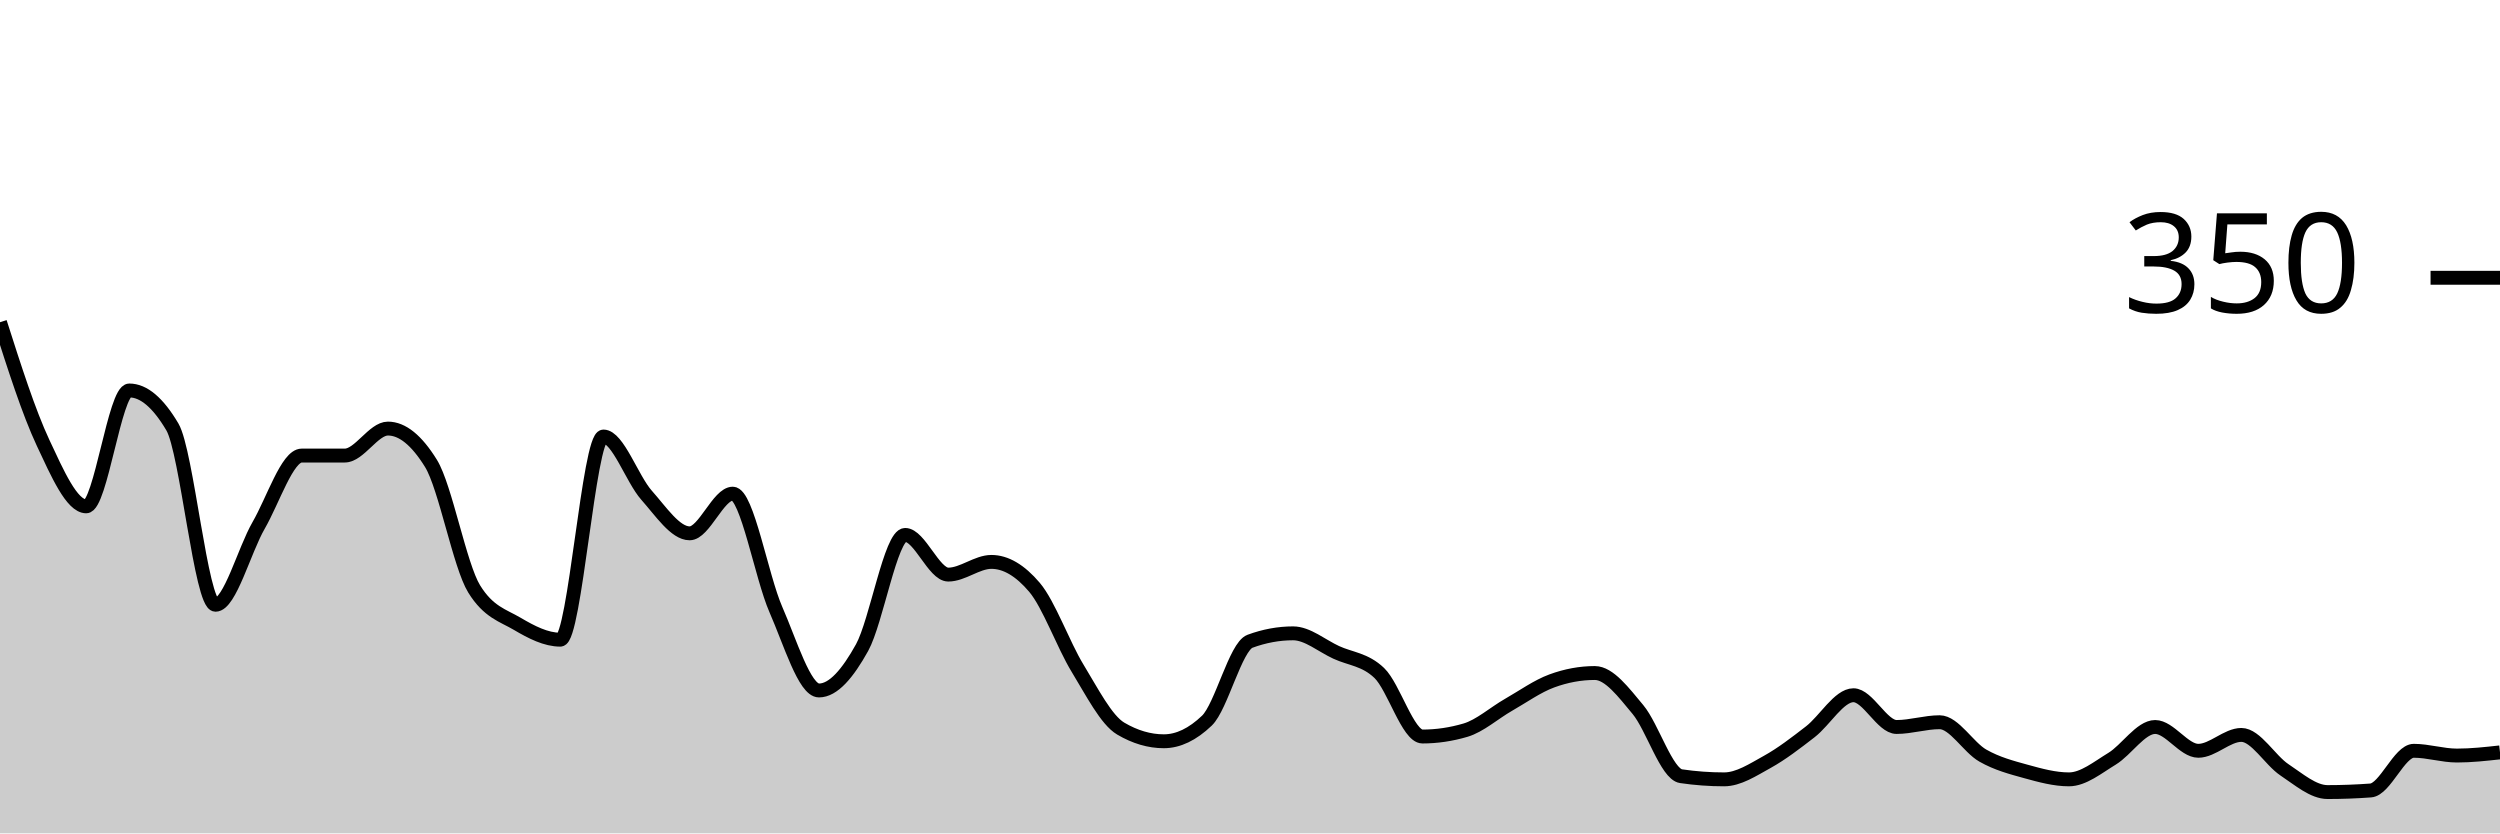
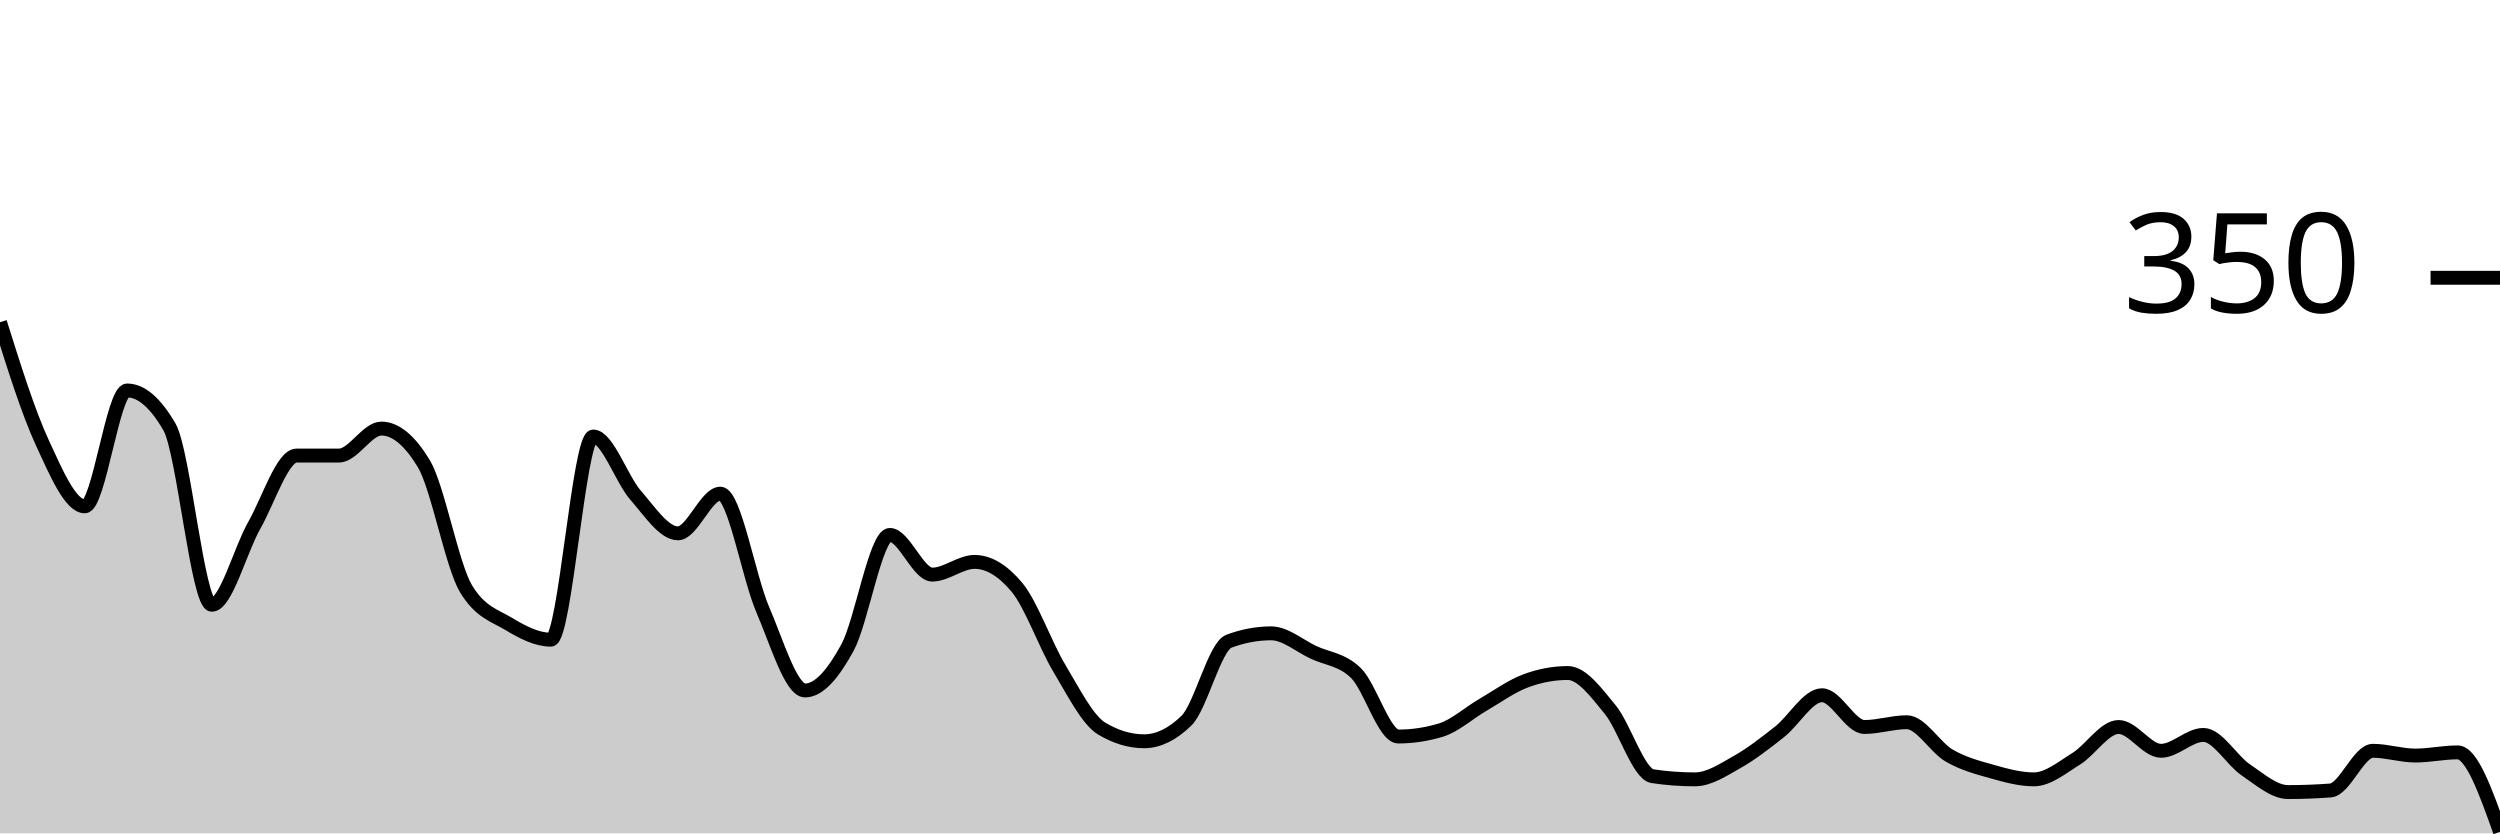
<svg xmlns="http://www.w3.org/2000/svg" viewBox="0 0 180 60">
  <g transform="translate(0,20)">
-     <path class="area" fill="rgba(0, 0, 0, 0.2)" d="M0,3.2C1.034,6.438,2.069,9.676,3.103,11.886C4.138,14.095,5.172,16.457,6.207,16.457C7.241,16.457,8.276,8.114,9.31,8.114C10.345,8.114,11.379,8.99,12.414,10.743C13.448,12.495,14.483,23.543,15.517,23.543C16.552,23.543,17.586,19.619,18.621,17.829C19.655,16.038,20.69,12.8,21.724,12.8C22.759,12.8,23.793,12.8,24.828,12.8C25.862,12.8,26.897,10.857,27.931,10.857C28.966,10.857,30,11.695,31.034,13.371C32.069,15.048,33.103,20.724,34.138,22.4C35.172,24.076,36.207,24.305,37.241,24.914C38.276,25.524,39.31,26.057,40.345,26.057C41.379,26.057,42.414,11.429,43.448,11.429C44.483,11.429,45.517,14.495,46.552,15.657C47.586,16.819,48.621,18.4,49.655,18.4C50.69,18.4,51.724,15.543,52.759,15.543C53.793,15.543,54.828,21.524,55.862,23.886C56.897,26.248,57.931,29.714,58.966,29.714C60,29.714,61.034,28.495,62.069,26.629C63.103,24.762,64.138,18.514,65.172,18.514C66.207,18.514,67.241,21.371,68.276,21.371C69.31,21.371,70.345,20.457,71.379,20.457C72.414,20.457,73.448,21.067,74.483,22.286C75.517,23.505,76.552,26.419,77.586,28.114C78.621,29.81,79.655,31.848,80.69,32.457C81.724,33.067,82.759,33.371,83.793,33.371C84.828,33.371,85.862,32.876,86.897,31.886C87.931,30.895,88.966,26.552,90,26.171C91.034,25.79,92.069,25.6,93.103,25.6C94.138,25.6,95.172,26.495,96.207,26.971C97.241,27.448,98.276,27.467,99.31,28.457C100.345,29.448,101.379,33.029,102.414,33.029C103.448,33.029,104.483,32.876,105.517,32.571C106.552,32.267,107.586,31.333,108.621,30.743C109.655,30.152,110.69,29.41,111.724,29.029C112.759,28.648,113.793,28.457,114.828,28.457C115.862,28.457,116.897,29.848,117.931,31.086C118.966,32.324,120,35.733,121.034,35.886C122.069,36.038,123.103,36.114,124.138,36.114C125.172,36.114,126.207,35.429,127.241,34.857C128.276,34.286,129.31,33.486,130.345,32.686C131.379,31.886,132.414,30.057,133.448,30.057C134.483,30.057,135.517,32.343,136.552,32.343C137.586,32.343,138.621,32,139.655,32C140.69,32,141.724,33.81,142.759,34.4C143.793,34.99,144.828,35.257,145.862,35.543C146.897,35.829,147.931,36.114,148.966,36.114C150,36.114,151.034,35.257,152.069,34.629C153.103,34,154.138,32.343,155.172,32.343C156.207,32.343,157.241,34.057,158.276,34.057C159.31,34.057,160.345,32.914,161.379,32.914C162.414,32.914,163.448,34.743,164.483,35.429C165.517,36.114,166.552,37.029,167.586,37.029C168.621,37.029,169.655,36.99,170.69,36.914C171.724,36.838,172.759,34.057,173.793,34.057C174.828,34.057,175.862,34.4,176.897,34.4C177.931,34.4,178.966,34.286,180,34.171L180,40C178.966,40,177.931,40,176.897,40C175.862,40,174.828,40,173.793,40C172.759,40,171.724,40,170.69,40C169.655,40,168.621,40,167.586,40C166.552,40,165.517,40,164.483,40C163.448,40,162.414,40,161.379,40C160.345,40,159.31,40,158.276,40C157.241,40,156.207,40,155.172,40C154.138,40,153.103,40,152.069,40C151.034,40,150,40,148.966,40C147.931,40,146.897,40,145.862,40C144.828,40,143.793,40,142.759,40C141.724,40,140.69,40,139.655,40C138.621,40,137.586,40,136.552,40C135.517,40,134.483,40,133.448,40C132.414,40,131.379,40,130.345,40C129.31,40,128.276,40,127.241,40C126.207,40,125.172,40,124.138,40C123.103,40,122.069,40,121.034,40C120,40,118.966,40,117.931,40C116.897,40,115.862,40,114.828,40C113.793,40,112.759,40,111.724,40C110.69,40,109.655,40,108.621,40C107.586,40,106.552,40,105.517,40C104.483,40,103.448,40,102.414,40C101.379,40,100.345,40,99.31,40C98.276,40,97.241,40,96.207,40C95.172,40,94.138,40,93.103,40C92.069,40,91.034,40,90,40C88.966,40,87.931,40,86.897,40C85.862,40,84.828,40,83.793,40C82.759,40,81.724,40,80.69,40C79.655,40,78.621,40,77.586,40C76.552,40,75.517,40,74.483,40C73.448,40,72.414,40,71.379,40C70.345,40,69.31,40,68.276,40C67.241,40,66.207,40,65.172,40C64.138,40,63.103,40,62.069,40C61.034,40,60,40,58.966,40C57.931,40,56.897,40,55.862,40C54.828,40,53.793,40,52.759,40C51.724,40,50.69,40,49.655,40C48.621,40,47.586,40,46.552,40C45.517,40,44.483,40,43.448,40C42.414,40,41.379,40,40.345,40C39.31,40,38.276,40,37.241,40C36.207,40,35.172,40,34.138,40C33.103,40,32.069,40,31.034,40C30,40,28.966,40,27.931,40C26.897,40,25.862,40,24.828,40C23.793,40,22.759,40,21.724,40C20.69,40,19.655,40,18.621,40C17.586,40,16.552,40,15.517,40C14.483,40,13.448,40,12.414,40C11.379,40,10.345,40,9.31,40C8.276,40,7.241,40,6.207,40C5.172,40,4.138,40,3.103,40C2.069,40,1.034,40,0,40Z" />
-     <path class="line" stroke="black" fill="none" d="M0,3.2C1.034,6.438,2.069,9.676,3.103,11.886C4.138,14.095,5.172,16.457,6.207,16.457C7.241,16.457,8.276,8.114,9.31,8.114C10.345,8.114,11.379,8.99,12.414,10.743C13.448,12.495,14.483,23.543,15.517,23.543C16.552,23.543,17.586,19.619,18.621,17.829C19.655,16.038,20.69,12.8,21.724,12.8C22.759,12.8,23.793,12.8,24.828,12.8C25.862,12.8,26.897,10.857,27.931,10.857C28.966,10.857,30,11.695,31.034,13.371C32.069,15.048,33.103,20.724,34.138,22.4C35.172,24.076,36.207,24.305,37.241,24.914C38.276,25.524,39.31,26.057,40.345,26.057C41.379,26.057,42.414,11.429,43.448,11.429C44.483,11.429,45.517,14.495,46.552,15.657C47.586,16.819,48.621,18.4,49.655,18.4C50.69,18.4,51.724,15.543,52.759,15.543C53.793,15.543,54.828,21.524,55.862,23.886C56.897,26.248,57.931,29.714,58.966,29.714C60,29.714,61.034,28.495,62.069,26.629C63.103,24.762,64.138,18.514,65.172,18.514C66.207,18.514,67.241,21.371,68.276,21.371C69.31,21.371,70.345,20.457,71.379,20.457C72.414,20.457,73.448,21.067,74.483,22.286C75.517,23.505,76.552,26.419,77.586,28.114C78.621,29.81,79.655,31.848,80.69,32.457C81.724,33.067,82.759,33.371,83.793,33.371C84.828,33.371,85.862,32.876,86.897,31.886C87.931,30.895,88.966,26.552,90,26.171C91.034,25.79,92.069,25.6,93.103,25.6C94.138,25.6,95.172,26.495,96.207,26.971C97.241,27.448,98.276,27.467,99.31,28.457C100.345,29.448,101.379,33.029,102.414,33.029C103.448,33.029,104.483,32.876,105.517,32.571C106.552,32.267,107.586,31.333,108.621,30.743C109.655,30.152,110.69,29.41,111.724,29.029C112.759,28.648,113.793,28.457,114.828,28.457C115.862,28.457,116.897,29.848,117.931,31.086C118.966,32.324,120,35.733,121.034,35.886C122.069,36.038,123.103,36.114,124.138,36.114C125.172,36.114,126.207,35.429,127.241,34.857C128.276,34.286,129.31,33.486,130.345,32.686C131.379,31.886,132.414,30.057,133.448,30.057C134.483,30.057,135.517,32.343,136.552,32.343C137.586,32.343,138.621,32,139.655,32C140.69,32,141.724,33.81,142.759,34.4C143.793,34.99,144.828,35.257,145.862,35.543C146.897,35.829,147.931,36.114,148.966,36.114C150,36.114,151.034,35.257,152.069,34.629C153.103,34,154.138,32.343,155.172,32.343C156.207,32.343,157.241,34.057,158.276,34.057C159.31,34.057,160.345,32.914,161.379,32.914C162.414,32.914,163.448,34.743,164.483,35.429C165.517,36.114,166.552,37.029,167.586,37.029C168.621,37.029,169.655,36.99,170.69,36.914C171.724,36.838,172.759,34.057,173.793,34.057C174.828,34.057,175.862,34.4,176.897,34.4C177.931,34.4,178.966,34.286,180,34.171" />
+     <path class="area" fill="rgba(0, 0, 0, 0.2)" d="M0,3.2C1.017,6.438,2.034,9.676,3.051,11.886C4.068,14.095,5.085,16.457,6.102,16.457C7.119,16.457,8.136,8.114,9.153,8.114C10.169,8.114,11.186,8.99,12.203,10.743C13.22,12.495,14.237,23.543,15.254,23.543C16.271,23.543,17.288,19.619,18.305,17.829C19.322,16.038,20.339,12.8,21.356,12.8C22.373,12.8,23.39,12.8,24.407,12.8C25.424,12.8,26.441,10.857,27.458,10.857C28.475,10.857,29.492,11.695,30.508,13.371C31.525,15.048,32.542,20.724,33.559,22.4C34.576,24.076,35.593,24.305,36.61,24.914C37.627,25.524,38.644,26.057,39.661,26.057C40.678,26.057,41.695,11.429,42.712,11.429C43.729,11.429,44.746,14.495,45.763,15.657C46.78,16.819,47.797,18.4,48.814,18.4C49.831,18.4,50.847,15.543,51.864,15.543C52.881,15.543,53.898,21.524,54.915,23.886C55.932,26.248,56.949,29.714,57.966,29.714C58.983,29.714,60,28.495,61.017,26.629C62.034,24.762,63.051,18.514,64.068,18.514C65.085,18.514,66.102,21.371,67.119,21.371C68.136,21.371,69.153,20.457,70.169,20.457C71.186,20.457,72.203,21.067,73.22,22.286C74.237,23.505,75.254,26.419,76.271,28.114C77.288,29.81,78.305,31.848,79.322,32.457C80.339,33.067,81.356,33.371,82.373,33.371C83.39,33.371,84.407,32.876,85.424,31.886C86.441,30.895,87.458,26.552,88.475,26.171C89.492,25.79,90.508,25.6,91.525,25.6C92.542,25.6,93.559,26.495,94.576,26.971C95.593,27.448,96.61,27.467,97.627,28.457C98.644,29.448,99.661,33.029,100.678,33.029C101.695,33.029,102.712,32.876,103.729,32.571C104.746,32.267,105.763,31.333,106.78,30.743C107.797,30.152,108.814,29.41,109.831,29.029C110.847,28.648,111.864,28.457,112.881,28.457C113.898,28.457,114.915,29.848,115.932,31.086C116.949,32.324,117.966,35.733,118.983,35.886C120,36.038,121.017,36.114,122.034,36.114C123.051,36.114,124.068,35.429,125.085,34.857C126.102,34.286,127.119,33.486,128.136,32.686C129.153,31.886,130.169,30.057,131.186,30.057C132.203,30.057,133.22,32.343,134.237,32.343C135.254,32.343,136.271,32,137.288,32C138.305,32,139.322,33.81,140.339,34.4C141.356,34.99,142.373,35.257,143.39,35.543C144.407,35.829,145.424,36.114,146.441,36.114C147.458,36.114,148.475,35.257,149.492,34.629C150.508,34,151.525,32.343,152.542,32.343C153.559,32.343,154.576,34.057,155.593,34.057C156.61,34.057,157.627,32.914,158.644,32.914C159.661,32.914,160.678,34.743,161.695,35.429C162.712,36.114,163.729,37.029,164.746,37.029C165.763,37.029,166.78,36.99,167.797,36.914C168.814,36.838,169.831,34.057,170.847,34.057C171.864,34.057,172.881,34.4,173.898,34.4C174.915,34.4,175.932,34.171,176.949,34.171C177.966,34.171,178.983,37.029,180,39.886L180,40C178.983,40,177.966,40,176.949,40C175.932,40,174.915,40,173.898,40C172.881,40,171.864,40,170.847,40C169.831,40,168.814,40,167.797,40C166.78,40,165.763,40,164.746,40C163.729,40,162.712,40,161.695,40C160.678,40,159.661,40,158.644,40C157.627,40,156.61,40,155.593,40C154.576,40,153.559,40,152.542,40C151.525,40,150.508,40,149.492,40C148.475,40,147.458,40,146.441,40C145.424,40,144.407,40,143.39,40C142.373,40,141.356,40,140.339,40C139.322,40,138.305,40,137.288,40C136.271,40,135.254,40,134.237,40C133.22,40,132.203,40,131.186,40C130.169,40,129.153,40,128.136,40C127.119,40,126.102,40,125.085,40C124.068,40,123.051,40,122.034,40C121.017,40,120,40,118.983,40C117.966,40,116.949,40,115.932,40C114.915,40,113.898,40,112.881,40C111.864,40,110.847,40,109.831,40C108.814,40,107.797,40,106.78,40C105.763,40,104.746,40,103.729,40C102.712,40,101.695,40,100.678,40C99.661,40,98.644,40,97.627,40C96.61,40,95.593,40,94.576,40C93.559,40,92.542,40,91.525,40C90.508,40,89.492,40,88.475,40C87.458,40,86.441,40,85.424,40C84.407,40,83.39,40,82.373,40C81.356,40,80.339,40,79.322,40C78.305,40,77.288,40,76.271,40C75.254,40,74.237,40,73.22,40C72.203,40,71.186,40,70.169,40C69.153,40,68.136,40,67.119,40C66.102,40,65.085,40,64.068,40C63.051,40,62.034,40,61.017,40C60,40,58.983,40,57.966,40C56.949,40,55.932,40,54.915,40C53.898,40,52.881,40,51.864,40C50.847,40,49.831,40,48.814,40C47.797,40,46.78,40,45.763,40C44.746,40,43.729,40,42.712,40C41.695,40,40.678,40,39.661,40C38.644,40,37.627,40,36.61,40C35.593,40,34.576,40,33.559,40C32.542,40,31.525,40,30.508,40C29.492,40,28.475,40,27.458,40C26.441,40,25.424,40,24.407,40C23.39,40,22.373,40,21.356,40C20.339,40,19.322,40,18.305,40C17.288,40,16.271,40,15.254,40C14.237,40,13.22,40,12.203,40C11.186,40,10.169,40,9.153,40C8.136,40,7.119,40,6.102,40C5.085,40,4.068,40,3.051,40C2.034,40,1.017,40,0,40Z" />
+     <path class="line" stroke="black" fill="none" d="M0,3.2C1.017,6.438,2.034,9.676,3.051,11.886C4.068,14.095,5.085,16.457,6.102,16.457C7.119,16.457,8.136,8.114,9.153,8.114C10.169,8.114,11.186,8.99,12.203,10.743C13.22,12.495,14.237,23.543,15.254,23.543C16.271,23.543,17.288,19.619,18.305,17.829C19.322,16.038,20.339,12.8,21.356,12.8C22.373,12.8,23.39,12.8,24.407,12.8C25.424,12.8,26.441,10.857,27.458,10.857C28.475,10.857,29.492,11.695,30.508,13.371C31.525,15.048,32.542,20.724,33.559,22.4C34.576,24.076,35.593,24.305,36.61,24.914C37.627,25.524,38.644,26.057,39.661,26.057C40.678,26.057,41.695,11.429,42.712,11.429C43.729,11.429,44.746,14.495,45.763,15.657C46.78,16.819,47.797,18.4,48.814,18.4C49.831,18.4,50.847,15.543,51.864,15.543C52.881,15.543,53.898,21.524,54.915,23.886C55.932,26.248,56.949,29.714,57.966,29.714C58.983,29.714,60,28.495,61.017,26.629C62.034,24.762,63.051,18.514,64.068,18.514C65.085,18.514,66.102,21.371,67.119,21.371C68.136,21.371,69.153,20.457,70.169,20.457C71.186,20.457,72.203,21.067,73.22,22.286C74.237,23.505,75.254,26.419,76.271,28.114C77.288,29.81,78.305,31.848,79.322,32.457C80.339,33.067,81.356,33.371,82.373,33.371C83.39,33.371,84.407,32.876,85.424,31.886C86.441,30.895,87.458,26.552,88.475,26.171C89.492,25.79,90.508,25.6,91.525,25.6C92.542,25.6,93.559,26.495,94.576,26.971C95.593,27.448,96.61,27.467,97.627,28.457C98.644,29.448,99.661,33.029,100.678,33.029C101.695,33.029,102.712,32.876,103.729,32.571C104.746,32.267,105.763,31.333,106.78,30.743C107.797,30.152,108.814,29.41,109.831,29.029C110.847,28.648,111.864,28.457,112.881,28.457C113.898,28.457,114.915,29.848,115.932,31.086C116.949,32.324,117.966,35.733,118.983,35.886C120,36.038,121.017,36.114,122.034,36.114C123.051,36.114,124.068,35.429,125.085,34.857C126.102,34.286,127.119,33.486,128.136,32.686C129.153,31.886,130.169,30.057,131.186,30.057C132.203,30.057,133.22,32.343,134.237,32.343C135.254,32.343,136.271,32,137.288,32C138.305,32,139.322,33.81,140.339,34.4C141.356,34.99,142.373,35.257,143.39,35.543C144.407,35.829,145.424,36.114,146.441,36.114C147.458,36.114,148.475,35.257,149.492,34.629C150.508,34,151.525,32.343,152.542,32.343C153.559,32.343,154.576,34.057,155.593,34.057C156.61,34.057,157.627,32.914,158.644,32.914C159.661,32.914,160.678,34.743,161.695,35.429C162.712,36.114,163.729,37.029,164.746,37.029C165.763,37.029,166.78,36.99,167.797,36.914C168.814,36.838,169.831,34.057,170.847,34.057C171.864,34.057,172.881,34.4,173.898,34.4C174.915,34.4,175.932,34.171,176.949,34.171C177.966,34.171,178.983,37.029,180,39.886" />
    <path class="axis-ceiling" stroke-width="1" stroke="black" fill="none" d="M175,0L180,0" />
    <text class="axis-ceiling-label" font-family="sans-serif" text-anchor="end" font-size="10px" x="170" y="2.5">350</text>
  </g>
</svg>
